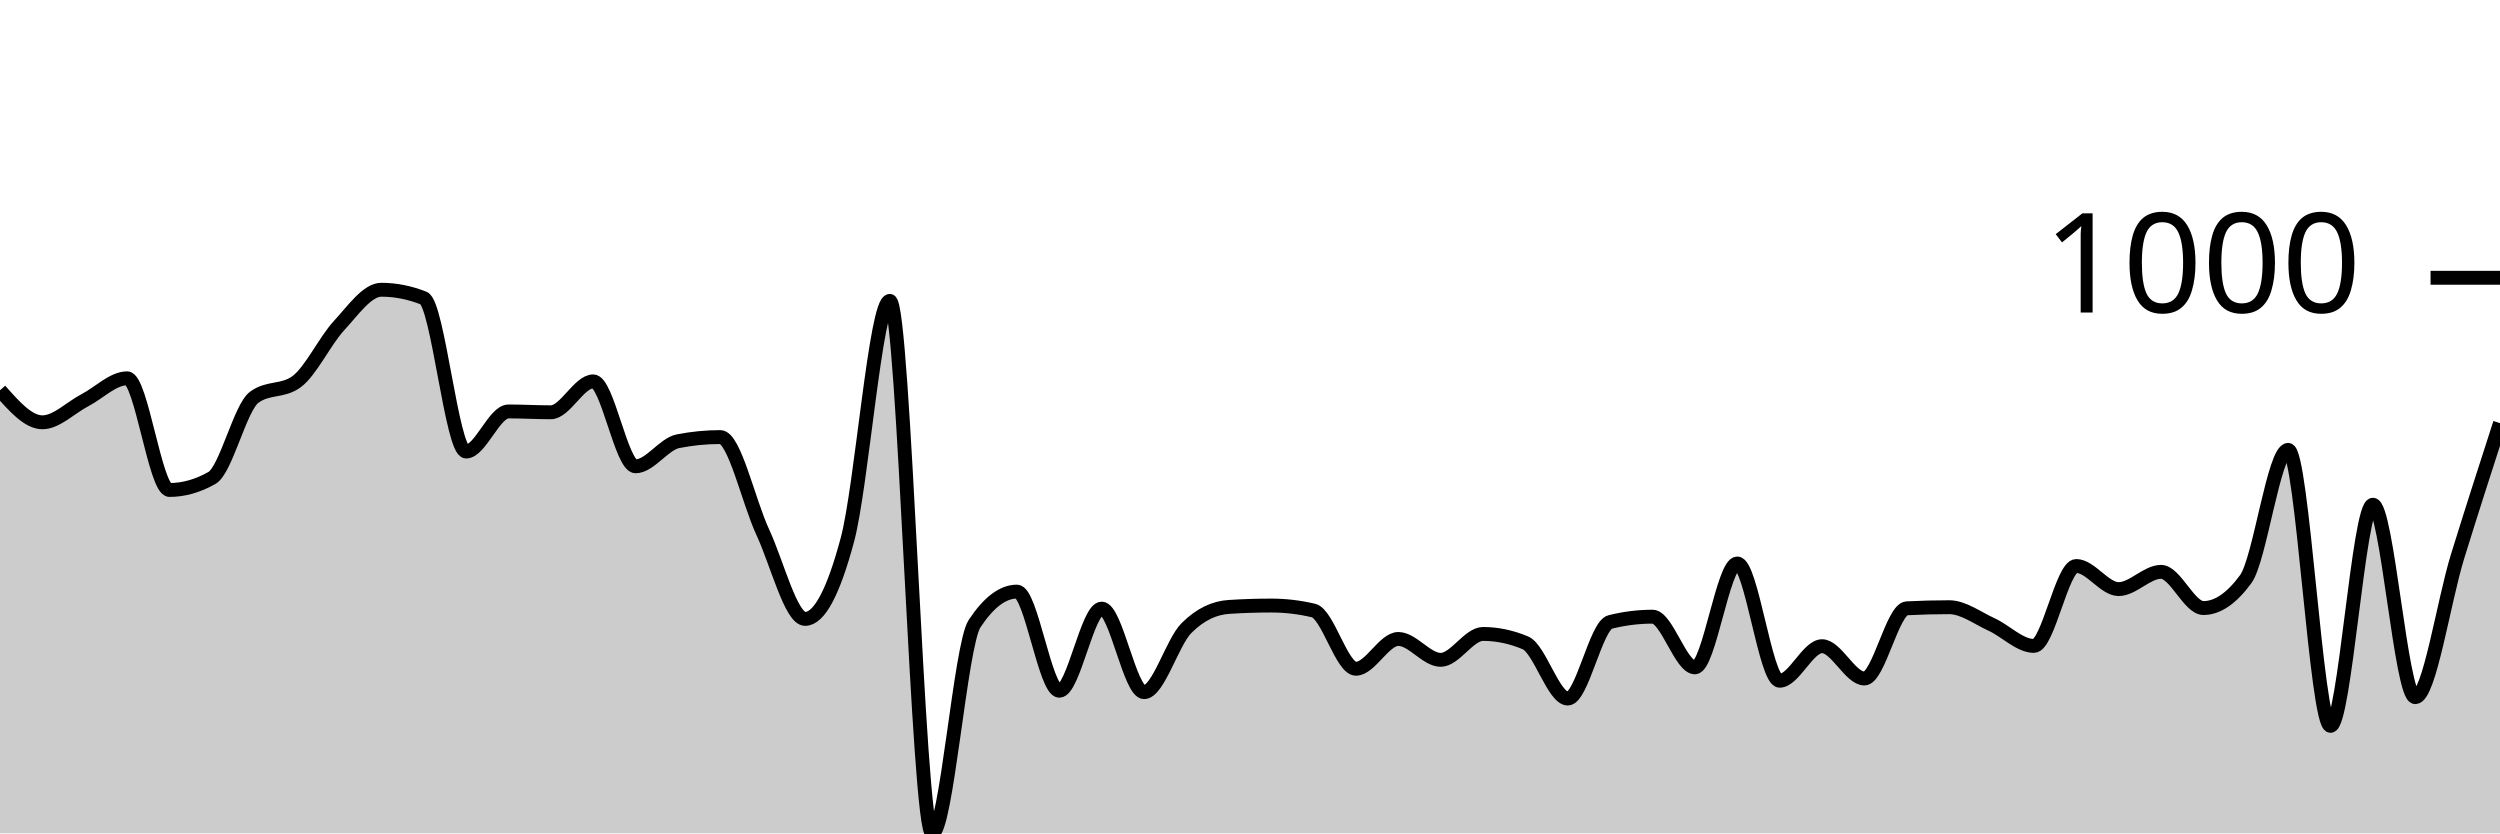
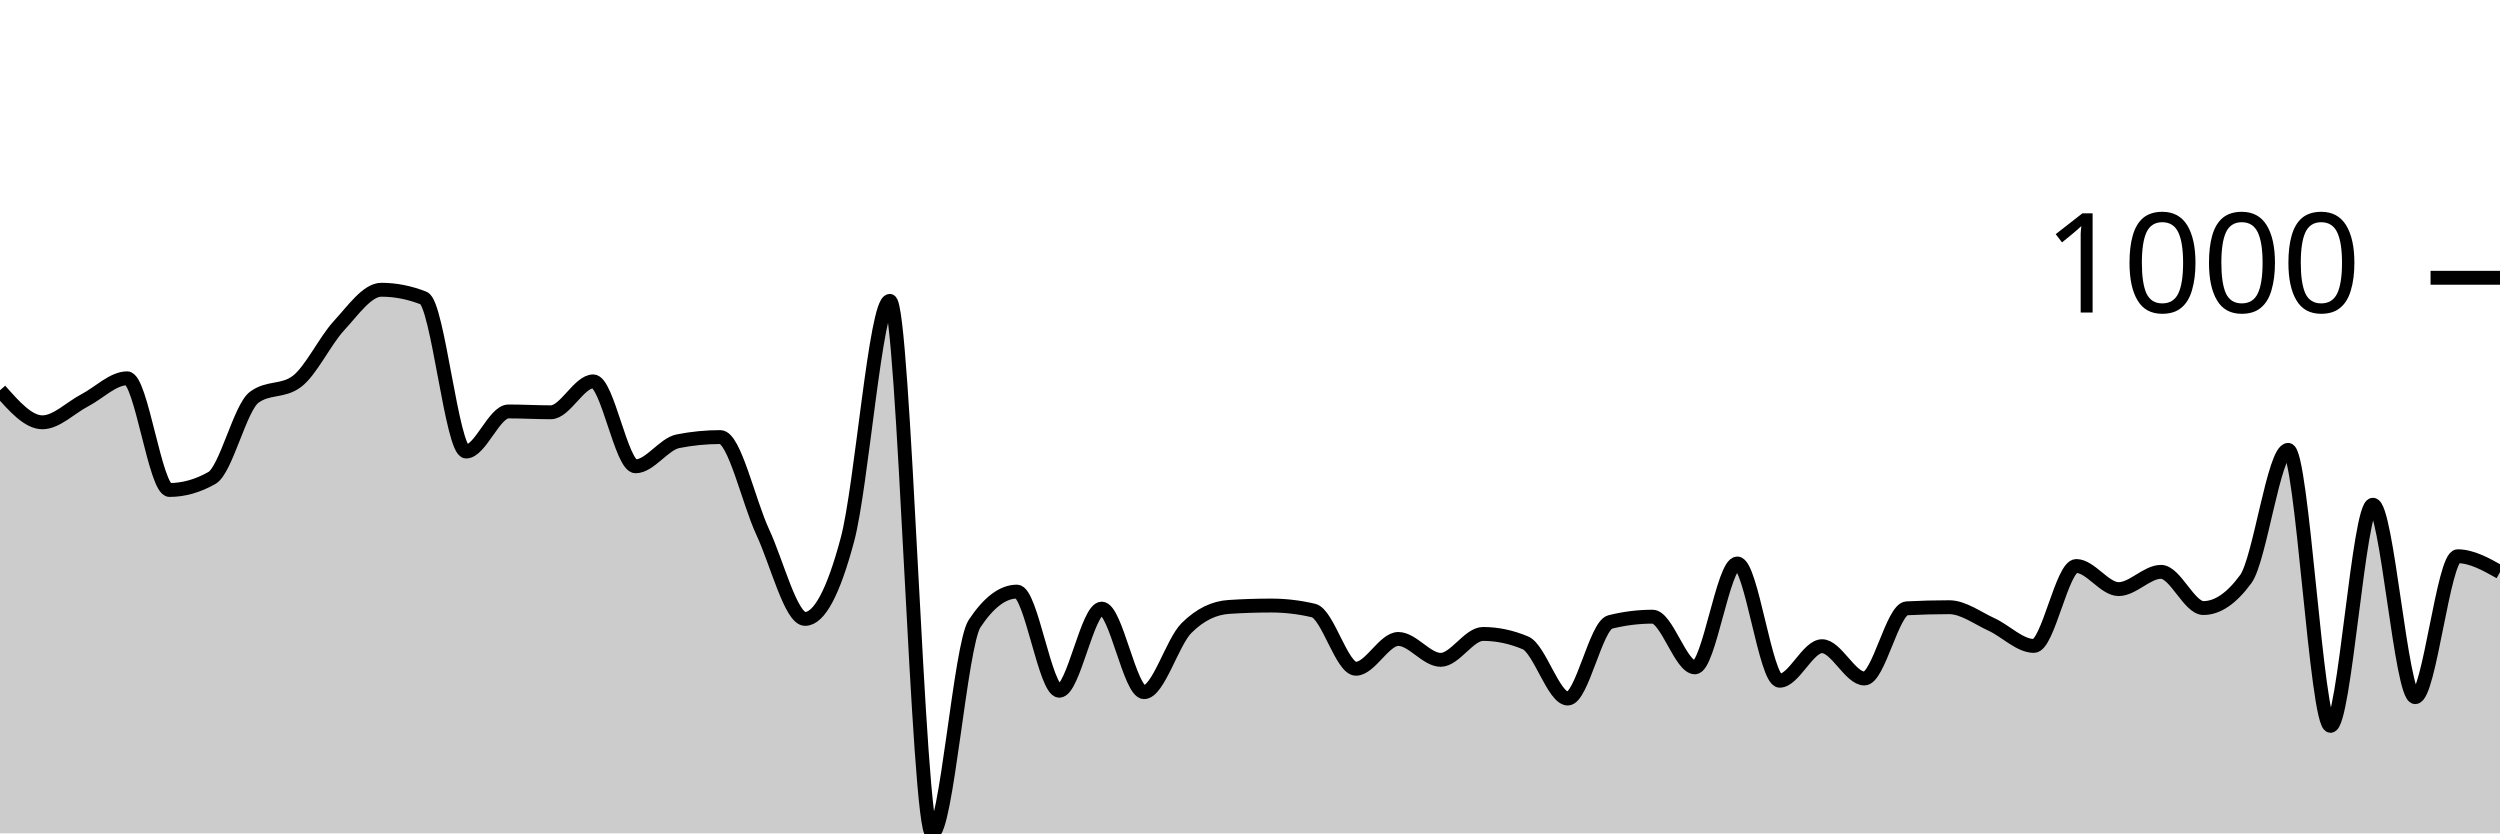
<svg xmlns="http://www.w3.org/2000/svg" viewBox="0 0 180 60">
  <g transform="translate(0,20)">
-     <path class="area" fill="rgba(0, 0, 0, 0.2)" d="M0,8.1C1.017,9.253,2.034,10.406,3.051,10.406C4.068,10.406,5.085,9.35,6.102,8.822C7.119,8.294,8.136,7.238,9.153,7.238C10.169,7.238,11.186,15.278,12.203,15.278C13.22,15.278,14.237,14.991,15.254,14.416C16.271,13.841,17.288,9.35,18.305,8.602C19.322,7.853,20.339,8.227,21.356,7.479C22.373,6.73,23.39,4.551,24.407,3.449C25.424,2.346,26.441,0.862,27.458,0.862C28.475,0.862,29.492,1.063,30.508,1.464C31.525,1.865,32.542,12.511,33.559,12.511C34.576,12.511,35.593,9.624,36.61,9.624C37.627,9.624,38.644,9.684,39.661,9.684C40.678,9.684,41.695,7.459,42.712,7.459C43.729,7.459,44.746,13.574,45.763,13.574C46.78,13.574,47.797,11.97,48.814,11.769C49.831,11.569,50.847,11.469,51.864,11.469C52.881,11.469,53.898,16.124,54.915,18.306C55.932,20.488,56.949,24.561,57.966,24.561C58.983,24.561,60,22.657,61.017,18.847C62.034,15.038,63.051,1.664,64.068,1.664C65.085,1.664,66.102,40,67.119,40C68.136,40,69.153,26.439,70.169,24.902C71.186,23.365,72.203,22.596,73.22,22.596C74.237,22.596,75.254,29.734,76.271,29.734C77.288,29.734,78.305,23.82,79.322,23.82C80.339,23.82,81.356,29.835,82.373,29.835C83.39,29.835,84.407,26.239,85.424,25.223C86.441,24.207,87.458,23.766,88.475,23.699C89.492,23.632,90.508,23.599,91.525,23.599C92.542,23.599,93.559,23.719,94.576,23.96C95.593,24.201,96.61,28.15,97.627,28.15C98.644,28.15,99.661,26.005,100.678,26.005C101.695,26.005,102.712,27.509,103.729,27.509C104.746,27.509,105.763,25.644,106.78,25.644C107.797,25.644,108.814,25.858,109.831,26.286C110.847,26.713,111.864,30.296,112.881,30.296C113.898,30.296,114.915,25.036,115.932,24.782C116.949,24.528,117.966,24.401,118.983,24.401C120,24.401,121.017,28.05,122.034,28.05C123.051,28.05,124.068,20.571,125.085,20.571C126.102,20.571,127.119,29.013,128.136,29.013C129.153,29.013,130.169,26.526,131.186,26.526C132.203,26.526,133.22,28.852,134.237,28.852C135.254,28.852,136.271,23.853,137.288,23.799C138.305,23.746,139.322,23.719,140.339,23.719C141.356,23.719,142.373,24.498,143.39,24.962C144.407,25.427,145.424,26.506,146.441,26.506C147.458,26.506,148.475,20.752,149.492,20.752C150.508,20.752,151.525,22.416,152.542,22.416C153.559,22.416,154.576,21.173,155.593,21.173C156.61,21.173,157.627,23.779,158.644,23.779C159.661,23.779,160.678,23.084,161.695,21.694C162.712,20.304,163.729,12.391,164.746,12.391C165.763,12.391,166.78,32.261,167.797,32.261C168.814,32.261,169.831,16.341,170.847,16.341C171.864,16.341,172.881,30.195,173.898,30.195C174.915,30.195,175.932,23.338,176.949,20.05C177.966,16.762,178.983,13.614,180,10.466L180,40C178.983,40,177.966,40,176.949,40C175.932,40,174.915,40,173.898,40C172.881,40,171.864,40,170.847,40C169.831,40,168.814,40,167.797,40C166.78,40,165.763,40,164.746,40C163.729,40,162.712,40,161.695,40C160.678,40,159.661,40,158.644,40C157.627,40,156.61,40,155.593,40C154.576,40,153.559,40,152.542,40C151.525,40,150.508,40,149.492,40C148.475,40,147.458,40,146.441,40C145.424,40,144.407,40,143.39,40C142.373,40,141.356,40,140.339,40C139.322,40,138.305,40,137.288,40C136.271,40,135.254,40,134.237,40C133.22,40,132.203,40,131.186,40C130.169,40,129.153,40,128.136,40C127.119,40,126.102,40,125.085,40C124.068,40,123.051,40,122.034,40C121.017,40,120,40,118.983,40C117.966,40,116.949,40,115.932,40C114.915,40,113.898,40,112.881,40C111.864,40,110.847,40,109.831,40C108.814,40,107.797,40,106.78,40C105.763,40,104.746,40,103.729,40C102.712,40,101.695,40,100.678,40C99.661,40,98.644,40,97.627,40C96.61,40,95.593,40,94.576,40C93.559,40,92.542,40,91.525,40C90.508,40,89.492,40,88.475,40C87.458,40,86.441,40,85.424,40C84.407,40,83.39,40,82.373,40C81.356,40,80.339,40,79.322,40C78.305,40,77.288,40,76.271,40C75.254,40,74.237,40,73.22,40C72.203,40,71.186,40,70.169,40C69.153,40,68.136,40,67.119,40C66.102,40,65.085,40,64.068,40C63.051,40,62.034,40,61.017,40C60,40,58.983,40,57.966,40C56.949,40,55.932,40,54.915,40C53.898,40,52.881,40,51.864,40C50.847,40,49.831,40,48.814,40C47.797,40,46.78,40,45.763,40C44.746,40,43.729,40,42.712,40C41.695,40,40.678,40,39.661,40C38.644,40,37.627,40,36.61,40C35.593,40,34.576,40,33.559,40C32.542,40,31.525,40,30.508,40C29.492,40,28.475,40,27.458,40C26.441,40,25.424,40,24.407,40C23.39,40,22.373,40,21.356,40C20.339,40,19.322,40,18.305,40C17.288,40,16.271,40,15.254,40C14.237,40,13.22,40,12.203,40C11.186,40,10.169,40,9.153,40C8.136,40,7.119,40,6.102,40C5.085,40,4.068,40,3.051,40C2.034,40,1.017,40,0,40Z" />
-     <path class="line" stroke="black" fill="none" d="M0,8.1C1.017,9.253,2.034,10.406,3.051,10.406C4.068,10.406,5.085,9.35,6.102,8.822C7.119,8.294,8.136,7.238,9.153,7.238C10.169,7.238,11.186,15.278,12.203,15.278C13.22,15.278,14.237,14.991,15.254,14.416C16.271,13.841,17.288,9.35,18.305,8.602C19.322,7.853,20.339,8.227,21.356,7.479C22.373,6.73,23.39,4.551,24.407,3.449C25.424,2.346,26.441,0.862,27.458,0.862C28.475,0.862,29.492,1.063,30.508,1.464C31.525,1.865,32.542,12.511,33.559,12.511C34.576,12.511,35.593,9.624,36.61,9.624C37.627,9.624,38.644,9.684,39.661,9.684C40.678,9.684,41.695,7.459,42.712,7.459C43.729,7.459,44.746,13.574,45.763,13.574C46.78,13.574,47.797,11.97,48.814,11.769C49.831,11.569,50.847,11.469,51.864,11.469C52.881,11.469,53.898,16.124,54.915,18.306C55.932,20.488,56.949,24.561,57.966,24.561C58.983,24.561,60,22.657,61.017,18.847C62.034,15.038,63.051,1.664,64.068,1.664C65.085,1.664,66.102,40,67.119,40C68.136,40,69.153,26.439,70.169,24.902C71.186,23.365,72.203,22.596,73.22,22.596C74.237,22.596,75.254,29.734,76.271,29.734C77.288,29.734,78.305,23.82,79.322,23.82C80.339,23.82,81.356,29.835,82.373,29.835C83.39,29.835,84.407,26.239,85.424,25.223C86.441,24.207,87.458,23.766,88.475,23.699C89.492,23.632,90.508,23.599,91.525,23.599C92.542,23.599,93.559,23.719,94.576,23.96C95.593,24.201,96.61,28.15,97.627,28.15C98.644,28.15,99.661,26.005,100.678,26.005C101.695,26.005,102.712,27.509,103.729,27.509C104.746,27.509,105.763,25.644,106.78,25.644C107.797,25.644,108.814,25.858,109.831,26.286C110.847,26.713,111.864,30.296,112.881,30.296C113.898,30.296,114.915,25.036,115.932,24.782C116.949,24.528,117.966,24.401,118.983,24.401C120,24.401,121.017,28.05,122.034,28.05C123.051,28.05,124.068,20.571,125.085,20.571C126.102,20.571,127.119,29.013,128.136,29.013C129.153,29.013,130.169,26.526,131.186,26.526C132.203,26.526,133.22,28.852,134.237,28.852C135.254,28.852,136.271,23.853,137.288,23.799C138.305,23.746,139.322,23.719,140.339,23.719C141.356,23.719,142.373,24.498,143.39,24.962C144.407,25.427,145.424,26.506,146.441,26.506C147.458,26.506,148.475,20.752,149.492,20.752C150.508,20.752,151.525,22.416,152.542,22.416C153.559,22.416,154.576,21.173,155.593,21.173C156.61,21.173,157.627,23.779,158.644,23.779C159.661,23.779,160.678,23.084,161.695,21.694C162.712,20.304,163.729,12.391,164.746,12.391C165.763,12.391,166.78,32.261,167.797,32.261C168.814,32.261,169.831,16.341,170.847,16.341C171.864,16.341,172.881,30.195,173.898,30.195C174.915,30.195,175.932,23.338,176.949,20.05C177.966,16.762,178.983,13.614,180,10.466" />
+     <path class="area" fill="rgba(0, 0, 0, 0.2)" d="M0,8.1C1.017,9.253,2.034,10.406,3.051,10.406C4.068,10.406,5.085,9.35,6.102,8.822C7.119,8.294,8.136,7.238,9.153,7.238C10.169,7.238,11.186,15.278,12.203,15.278C13.22,15.278,14.237,14.991,15.254,14.416C16.271,13.841,17.288,9.35,18.305,8.602C19.322,7.853,20.339,8.227,21.356,7.479C22.373,6.73,23.39,4.551,24.407,3.449C25.424,2.346,26.441,0.862,27.458,0.862C28.475,0.862,29.492,1.063,30.508,1.464C31.525,1.865,32.542,12.511,33.559,12.511C34.576,12.511,35.593,9.624,36.61,9.624C37.627,9.624,38.644,9.684,39.661,9.684C40.678,9.684,41.695,7.459,42.712,7.459C43.729,7.459,44.746,13.574,45.763,13.574C46.78,13.574,47.797,11.97,48.814,11.769C49.831,11.569,50.847,11.469,51.864,11.469C52.881,11.469,53.898,16.124,54.915,18.306C55.932,20.488,56.949,24.561,57.966,24.561C58.983,24.561,60,22.657,61.017,18.847C62.034,15.038,63.051,1.664,64.068,1.664C65.085,1.664,66.102,40,67.119,40C68.136,40,69.153,26.439,70.169,24.902C71.186,23.365,72.203,22.596,73.22,22.596C74.237,22.596,75.254,29.734,76.271,29.734C77.288,29.734,78.305,23.82,79.322,23.82C80.339,23.82,81.356,29.835,82.373,29.835C83.39,29.835,84.407,26.239,85.424,25.223C86.441,24.207,87.458,23.766,88.475,23.699C89.492,23.632,90.508,23.599,91.525,23.599C92.542,23.599,93.559,23.719,94.576,23.96C95.593,24.201,96.61,28.15,97.627,28.15C98.644,28.15,99.661,26.005,100.678,26.005C101.695,26.005,102.712,27.509,103.729,27.509C104.746,27.509,105.763,25.644,106.78,25.644C107.797,25.644,108.814,25.858,109.831,26.286C110.847,26.713,111.864,30.296,112.881,30.296C113.898,30.296,114.915,25.036,115.932,24.782C116.949,24.528,117.966,24.401,118.983,24.401C120,24.401,121.017,28.05,122.034,28.05C123.051,28.05,124.068,20.571,125.085,20.571C126.102,20.571,127.119,29.013,128.136,29.013C129.153,29.013,130.169,26.526,131.186,26.526C132.203,26.526,133.22,28.852,134.237,28.852C135.254,28.852,136.271,23.853,137.288,23.799C138.305,23.746,139.322,23.719,140.339,23.719C141.356,23.719,142.373,24.498,143.39,24.962C144.407,25.427,145.424,26.506,146.441,26.506C147.458,26.506,148.475,20.752,149.492,20.752C150.508,20.752,151.525,22.416,152.542,22.416C153.559,22.416,154.576,21.173,155.593,21.173C156.61,21.173,157.627,23.779,158.644,23.779C159.661,23.779,160.678,23.084,161.695,21.694C162.712,20.304,163.729,12.391,164.746,12.391C165.763,12.391,166.78,32.261,167.797,32.261C168.814,32.261,169.831,16.341,170.847,16.341C171.864,16.341,172.881,30.195,173.898,30.195C174.915,30.195,175.932,20.05,176.949,20.05C177.966,20.05,178.983,20.622,180,21.193L180,40C178.983,40,177.966,40,176.949,40C175.932,40,174.915,40,173.898,40C172.881,40,171.864,40,170.847,40C169.831,40,168.814,40,167.797,40C166.78,40,165.763,40,164.746,40C163.729,40,162.712,40,161.695,40C160.678,40,159.661,40,158.644,40C157.627,40,156.61,40,155.593,40C154.576,40,153.559,40,152.542,40C151.525,40,150.508,40,149.492,40C148.475,40,147.458,40,146.441,40C145.424,40,144.407,40,143.39,40C142.373,40,141.356,40,140.339,40C139.322,40,138.305,40,137.288,40C136.271,40,135.254,40,134.237,40C133.22,40,132.203,40,131.186,40C130.169,40,129.153,40,128.136,40C127.119,40,126.102,40,125.085,40C124.068,40,123.051,40,122.034,40C121.017,40,120,40,118.983,40C117.966,40,116.949,40,115.932,40C114.915,40,113.898,40,112.881,40C111.864,40,110.847,40,109.831,40C108.814,40,107.797,40,106.78,40C105.763,40,104.746,40,103.729,40C102.712,40,101.695,40,100.678,40C99.661,40,98.644,40,97.627,40C96.61,40,95.593,40,94.576,40C93.559,40,92.542,40,91.525,40C90.508,40,89.492,40,88.475,40C87.458,40,86.441,40,85.424,40C84.407,40,83.39,40,82.373,40C81.356,40,80.339,40,79.322,40C78.305,40,77.288,40,76.271,40C75.254,40,74.237,40,73.22,40C72.203,40,71.186,40,70.169,40C69.153,40,68.136,40,67.119,40C66.102,40,65.085,40,64.068,40C63.051,40,62.034,40,61.017,40C60,40,58.983,40,57.966,40C56.949,40,55.932,40,54.915,40C53.898,40,52.881,40,51.864,40C50.847,40,49.831,40,48.814,40C47.797,40,46.78,40,45.763,40C44.746,40,43.729,40,42.712,40C41.695,40,40.678,40,39.661,40C38.644,40,37.627,40,36.61,40C35.593,40,34.576,40,33.559,40C32.542,40,31.525,40,30.508,40C29.492,40,28.475,40,27.458,40C26.441,40,25.424,40,24.407,40C23.39,40,22.373,40,21.356,40C20.339,40,19.322,40,18.305,40C17.288,40,16.271,40,15.254,40C14.237,40,13.22,40,12.203,40C11.186,40,10.169,40,9.153,40C8.136,40,7.119,40,6.102,40C5.085,40,4.068,40,3.051,40C2.034,40,1.017,40,0,40Z" />
+     <path class="line" stroke="black" fill="none" d="M0,8.1C1.017,9.253,2.034,10.406,3.051,10.406C4.068,10.406,5.085,9.35,6.102,8.822C7.119,8.294,8.136,7.238,9.153,7.238C10.169,7.238,11.186,15.278,12.203,15.278C13.22,15.278,14.237,14.991,15.254,14.416C16.271,13.841,17.288,9.35,18.305,8.602C19.322,7.853,20.339,8.227,21.356,7.479C22.373,6.73,23.39,4.551,24.407,3.449C25.424,2.346,26.441,0.862,27.458,0.862C28.475,0.862,29.492,1.063,30.508,1.464C31.525,1.865,32.542,12.511,33.559,12.511C34.576,12.511,35.593,9.624,36.61,9.624C37.627,9.624,38.644,9.684,39.661,9.684C40.678,9.684,41.695,7.459,42.712,7.459C43.729,7.459,44.746,13.574,45.763,13.574C46.78,13.574,47.797,11.97,48.814,11.769C49.831,11.569,50.847,11.469,51.864,11.469C52.881,11.469,53.898,16.124,54.915,18.306C55.932,20.488,56.949,24.561,57.966,24.561C58.983,24.561,60,22.657,61.017,18.847C62.034,15.038,63.051,1.664,64.068,1.664C65.085,1.664,66.102,40,67.119,40C68.136,40,69.153,26.439,70.169,24.902C71.186,23.365,72.203,22.596,73.22,22.596C74.237,22.596,75.254,29.734,76.271,29.734C77.288,29.734,78.305,23.82,79.322,23.82C80.339,23.82,81.356,29.835,82.373,29.835C83.39,29.835,84.407,26.239,85.424,25.223C86.441,24.207,87.458,23.766,88.475,23.699C89.492,23.632,90.508,23.599,91.525,23.599C92.542,23.599,93.559,23.719,94.576,23.96C95.593,24.201,96.61,28.15,97.627,28.15C98.644,28.15,99.661,26.005,100.678,26.005C101.695,26.005,102.712,27.509,103.729,27.509C104.746,27.509,105.763,25.644,106.78,25.644C107.797,25.644,108.814,25.858,109.831,26.286C110.847,26.713,111.864,30.296,112.881,30.296C113.898,30.296,114.915,25.036,115.932,24.782C116.949,24.528,117.966,24.401,118.983,24.401C120,24.401,121.017,28.05,122.034,28.05C123.051,28.05,124.068,20.571,125.085,20.571C126.102,20.571,127.119,29.013,128.136,29.013C129.153,29.013,130.169,26.526,131.186,26.526C132.203,26.526,133.22,28.852,134.237,28.852C135.254,28.852,136.271,23.853,137.288,23.799C138.305,23.746,139.322,23.719,140.339,23.719C141.356,23.719,142.373,24.498,143.39,24.962C144.407,25.427,145.424,26.506,146.441,26.506C147.458,26.506,148.475,20.752,149.492,20.752C150.508,20.752,151.525,22.416,152.542,22.416C153.559,22.416,154.576,21.173,155.593,21.173C156.61,21.173,157.627,23.779,158.644,23.779C159.661,23.779,160.678,23.084,161.695,21.694C162.712,20.304,163.729,12.391,164.746,12.391C165.763,12.391,166.78,32.261,167.797,32.261C168.814,32.261,169.831,16.341,170.847,16.341C171.864,16.341,172.881,30.195,173.898,30.195C174.915,30.195,175.932,20.05,176.949,20.05C177.966,20.05,178.983,20.622,180,21.193" />
    <path class="axis-ceiling" stroke-width="1" stroke="black" fill="none" d="M175,0L180,0" />
    <text class="axis-ceiling-label" font-family="sans-serif" text-anchor="end" font-size="10px" x="170" y="2.5">1000</text>
  </g>
</svg>
